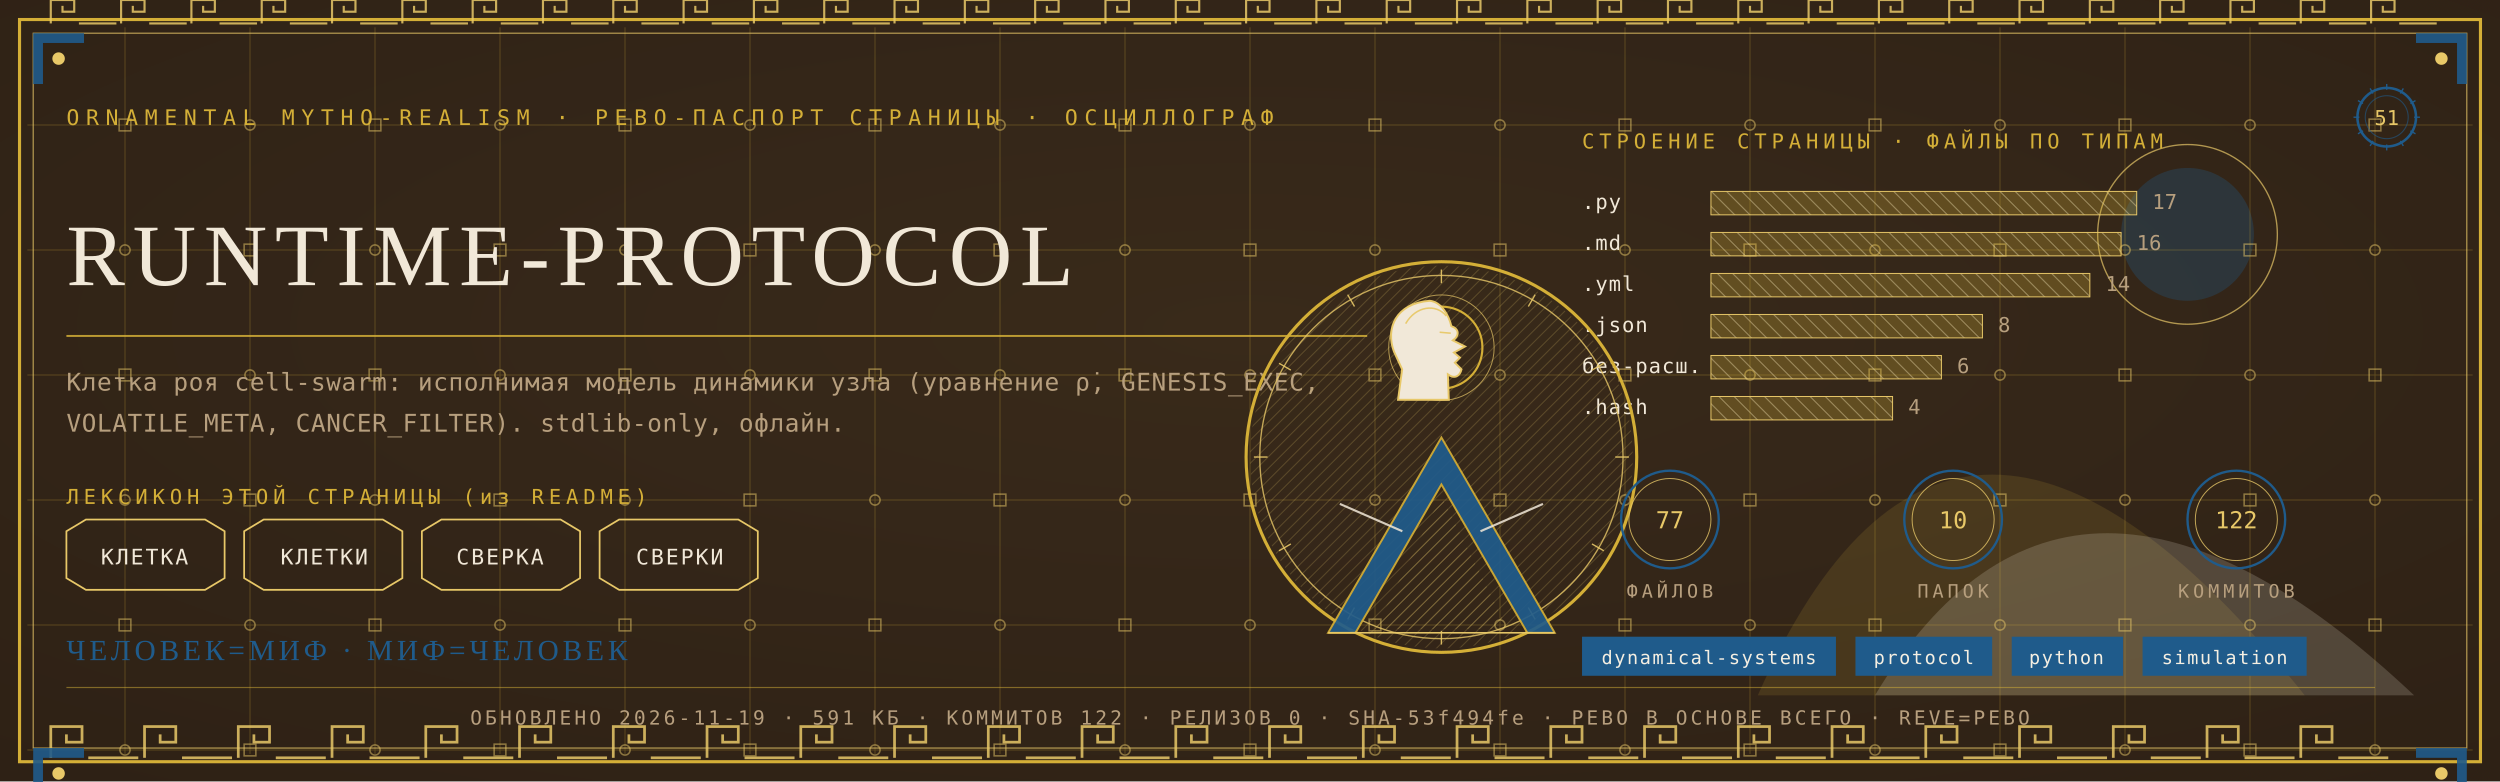
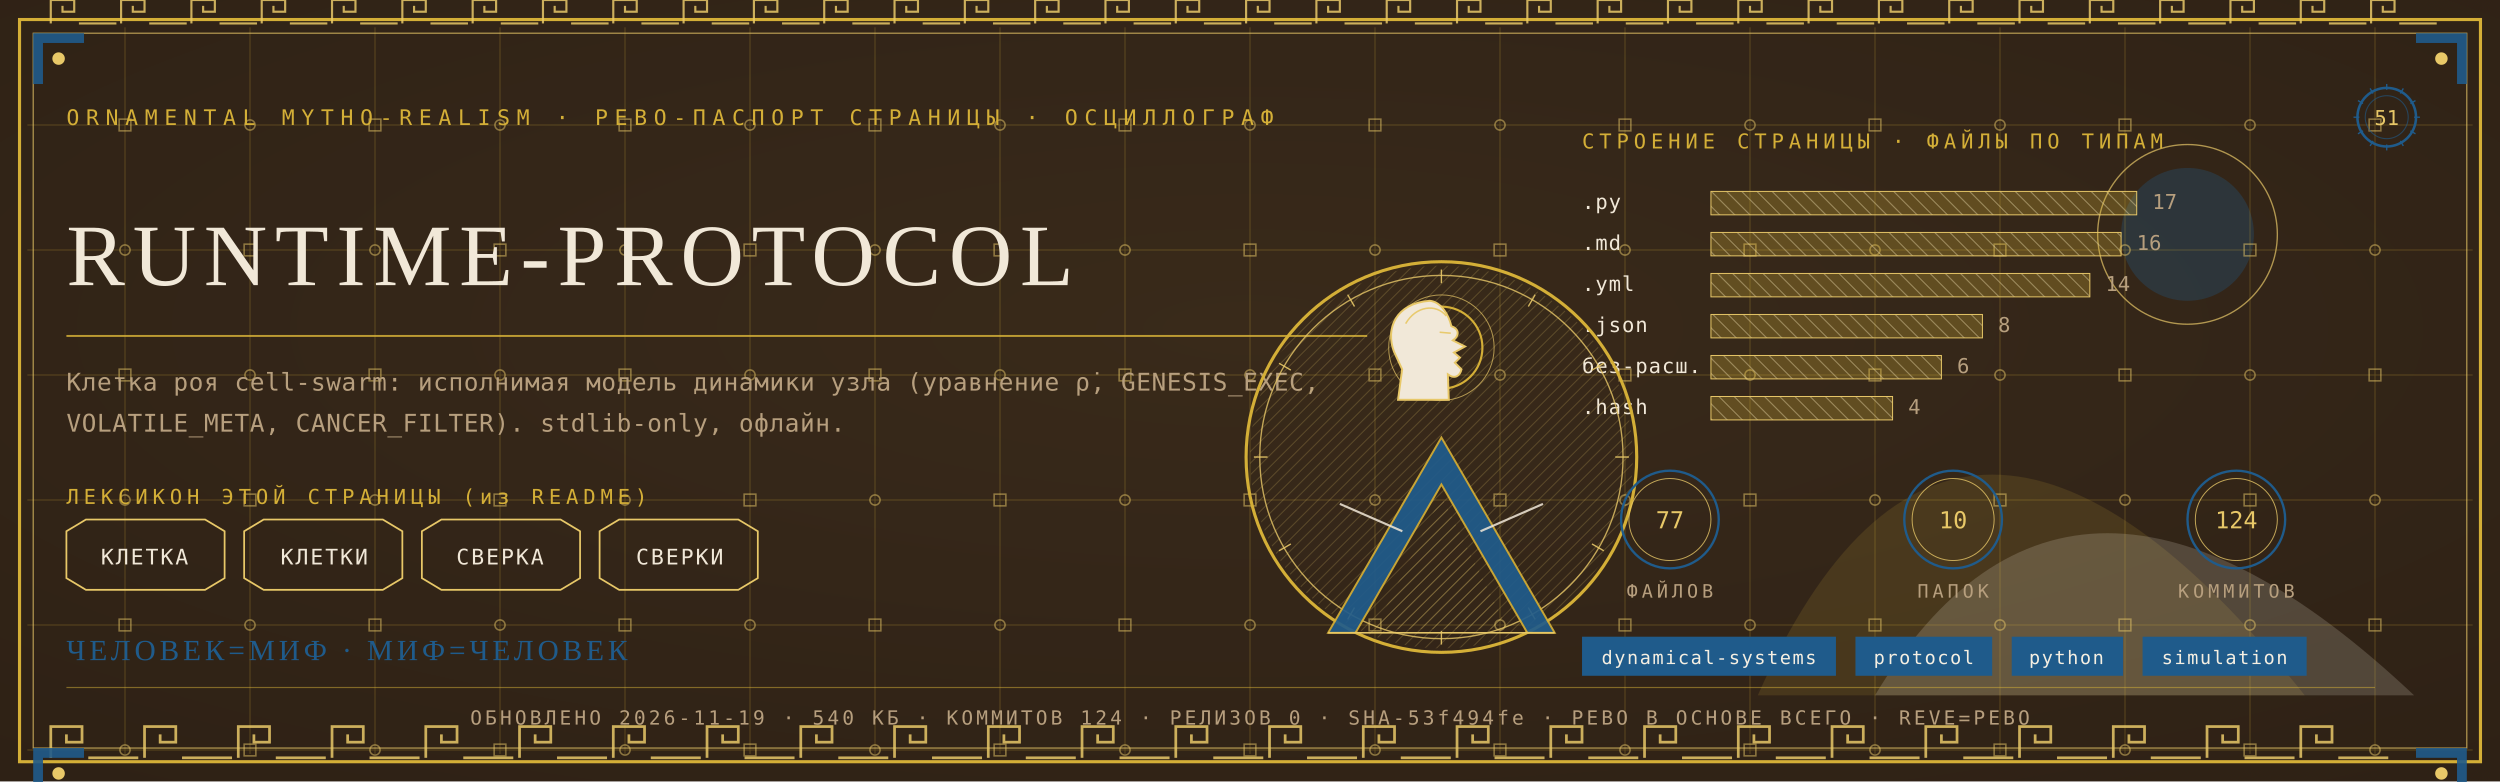
<svg xmlns="http://www.w3.org/2000/svg" viewBox="0 0 1280 400" width="1280" height="400">
  <defs>
    <radialGradient id="rp51" cx="0.5" cy="0.42" r="1.1">
      <stop offset="0" stop-color="#3A2A1B" />
      <stop offset="1" stop-color="#2A1D12" />
    </radialGradient>
    <pattern id="hatchm" width="4.2" height="4.2" patternUnits="userSpaceOnUse" patternTransform="rotate(45)">
      <rect width="4.2" height="4.2" fill="none" />
      <line x1="0" y1="0" x2="0" y2="4.2" stroke="#E8C868" stroke-width="0.5" />
    </pattern>
    <pattern id="hatchv" width="5.5" height="5.5" patternUnits="userSpaceOnUse" patternTransform="rotate(-45)">
      <rect width="5.5" height="5.5" fill="none" />
      <line x1="0" y1="0" x2="0" y2="5.5" stroke="#F1E8D8" stroke-width="0.5" />
    </pattern>
  </defs>
  <rect width="1280" height="400" fill="#2A1D12" />
  <rect width="1280" height="400" fill="url(#rp51)" opacity="0.94" />
  <path d="M 900 356 Q 1000 130 1180 356 Z" fill="#D4AF37" opacity="0.14" />
  <path d="M 960 356 Q 1060 190 1236 356 Z" fill="#F1E8D8" opacity="0.18" />
  <circle cx="1120" cy="120" r="34" fill="#1F5B8B" opacity="0.30" />
  <circle cx="1120" cy="120" r="46" fill="none" stroke="#E8C868" stroke-width="0.7" opacity="0.7" />
  <g stroke="#D4AF37" stroke-width="0.45" opacity="0.30">
    <line x1="64" y1="14" x2="64" y2="386" />
    <line x1="128" y1="14" x2="128" y2="386" />
    <line x1="192" y1="14" x2="192" y2="386" />
    <line x1="256" y1="14" x2="256" y2="386" />
    <line x1="320" y1="14" x2="320" y2="386" />
    <line x1="384" y1="14" x2="384" y2="386" />
    <line x1="448" y1="14" x2="448" y2="386" />
    <line x1="512" y1="14" x2="512" y2="386" />
    <line x1="576" y1="14" x2="576" y2="386" />
    <line x1="640" y1="14" x2="640" y2="386" />
    <line x1="704" y1="14" x2="704" y2="386" />
    <line x1="768" y1="14" x2="768" y2="386" />
    <line x1="832" y1="14" x2="832" y2="386" />
    <line x1="896" y1="14" x2="896" y2="386" />
    <line x1="960" y1="14" x2="960" y2="386" />
    <line x1="1024" y1="14" x2="1024" y2="386" />
    <line x1="1088" y1="14" x2="1088" y2="386" />
    <line x1="1152" y1="14" x2="1152" y2="386" />
    <line x1="1216" y1="14" x2="1216" y2="386" />
    <line x1="14" y1="64" x2="1266" y2="64" />
    <line x1="14" y1="128" x2="1266" y2="128" />
    <line x1="14" y1="192" x2="1266" y2="192" />
    <line x1="14" y1="256" x2="1266" y2="256" />
    <line x1="14" y1="320" x2="1266" y2="320" />
    <line x1="14" y1="384" x2="1266" y2="384" />
  </g>
  <g fill="none" stroke="#E8C868" stroke-width="0.8" opacity="0.5">
    <rect x="61" y="61" width="6" height="6" />
    <circle cx="64" cy="128" r="2.6" />
    <rect x="61" y="189" width="6" height="6" />
    <circle cx="64" cy="256" r="2.6" />
    <rect x="61" y="317" width="6" height="6" />
    <circle cx="64" cy="384" r="2.6" />
    <circle cx="128" cy="64" r="2.6" />
    <rect x="125" y="125" width="6" height="6" />
    <circle cx="128" cy="192" r="2.6" />
    <rect x="125" y="253" width="6" height="6" />
    <circle cx="128" cy="320" r="2.6" />
    <rect x="125" y="381" width="6" height="6" />
    <rect x="189" y="61" width="6" height="6" />
    <circle cx="192" cy="128" r="2.6" />
    <rect x="189" y="189" width="6" height="6" />
    <circle cx="192" cy="256" r="2.6" />
    <rect x="189" y="317" width="6" height="6" />
    <circle cx="192" cy="384" r="2.6" />
    <circle cx="256" cy="64" r="2.6" />
    <rect x="253" y="125" width="6" height="6" />
    <circle cx="256" cy="192" r="2.6" />
    <rect x="253" y="253" width="6" height="6" />
    <circle cx="256" cy="320" r="2.6" />
    <rect x="253" y="381" width="6" height="6" />
    <rect x="317" y="61" width="6" height="6" />
    <circle cx="320" cy="128" r="2.6" />
    <rect x="317" y="189" width="6" height="6" />
    <circle cx="320" cy="256" r="2.6" />
    <rect x="317" y="317" width="6" height="6" />
    <circle cx="320" cy="384" r="2.6" />
    <circle cx="384" cy="64" r="2.6" />
    <rect x="381" y="125" width="6" height="6" />
    <circle cx="384" cy="192" r="2.6" />
    <rect x="381" y="253" width="6" height="6" />
    <circle cx="384" cy="320" r="2.6" />
    <rect x="381" y="381" width="6" height="6" />
    <rect x="445" y="61" width="6" height="6" />
    <circle cx="448" cy="128" r="2.6" />
    <rect x="445" y="189" width="6" height="6" />
    <circle cx="448" cy="256" r="2.6" />
    <rect x="445" y="317" width="6" height="6" />
    <circle cx="448" cy="384" r="2.6" />
    <circle cx="512" cy="64" r="2.6" />
    <rect x="509" y="125" width="6" height="6" />
    <circle cx="512" cy="192" r="2.6" />
    <rect x="509" y="253" width="6" height="6" />
    <circle cx="512" cy="320" r="2.6" />
    <rect x="509" y="381" width="6" height="6" />
    <rect x="573" y="61" width="6" height="6" />
    <circle cx="576" cy="128" r="2.6" />
    <rect x="573" y="189" width="6" height="6" />
    <circle cx="576" cy="256" r="2.6" />
    <rect x="573" y="317" width="6" height="6" />
    <circle cx="576" cy="384" r="2.6" />
    <circle cx="640" cy="64" r="2.6" />
    <rect x="637" y="125" width="6" height="6" />
    <circle cx="640" cy="192" r="2.6" />
    <rect x="637" y="253" width="6" height="6" />
    <circle cx="640" cy="320" r="2.6" />
    <rect x="637" y="381" width="6" height="6" />
    <rect x="701" y="61" width="6" height="6" />
    <circle cx="704" cy="128" r="2.6" />
    <rect x="701" y="189" width="6" height="6" />
    <circle cx="704" cy="256" r="2.6" />
    <rect x="701" y="317" width="6" height="6" />
    <circle cx="704" cy="384" r="2.6" />
    <circle cx="768" cy="64" r="2.6" />
    <rect x="765" y="125" width="6" height="6" />
    <circle cx="768" cy="192" r="2.6" />
    <rect x="765" y="253" width="6" height="6" />
    <circle cx="768" cy="320" r="2.6" />
    <rect x="765" y="381" width="6" height="6" />
    <rect x="829" y="61" width="6" height="6" />
    <circle cx="832" cy="128" r="2.6" />
    <rect x="829" y="189" width="6" height="6" />
    <circle cx="832" cy="256" r="2.6" />
    <rect x="829" y="317" width="6" height="6" />
    <circle cx="832" cy="384" r="2.6" />
    <circle cx="896" cy="64" r="2.6" />
    <rect x="893" y="125" width="6" height="6" />
    <circle cx="896" cy="192" r="2.6" />
    <rect x="893" y="253" width="6" height="6" />
    <circle cx="896" cy="320" r="2.6" />
    <rect x="893" y="381" width="6" height="6" />
    <rect x="957" y="61" width="6" height="6" />
    <circle cx="960" cy="128" r="2.6" />
    <rect x="957" y="189" width="6" height="6" />
    <circle cx="960" cy="256" r="2.6" />
    <rect x="957" y="317" width="6" height="6" />
    <circle cx="960" cy="384" r="2.6" />
    <circle cx="1024" cy="64" r="2.6" />
    <rect x="1021" y="125" width="6" height="6" />
    <circle cx="1024" cy="192" r="2.6" />
    <rect x="1021" y="253" width="6" height="6" />
    <circle cx="1024" cy="320" r="2.6" />
    <rect x="1021" y="381" width="6" height="6" />
    <rect x="1085" y="61" width="6" height="6" />
    <circle cx="1088" cy="128" r="2.6" />
    <rect x="1085" y="189" width="6" height="6" />
    <circle cx="1088" cy="256" r="2.6" />
    <rect x="1085" y="317" width="6" height="6" />
    <circle cx="1088" cy="384" r="2.6" />
    <circle cx="1152" cy="64" r="2.6" />
    <rect x="1149" y="125" width="6" height="6" />
    <circle cx="1152" cy="192" r="2.6" />
    <rect x="1149" y="253" width="6" height="6" />
    <circle cx="1152" cy="320" r="2.6" />
    <rect x="1149" y="381" width="6" height="6" />
    <rect x="1213" y="61" width="6" height="6" />
    <circle cx="1216" cy="128" r="2.6" />
    <rect x="1213" y="189" width="6" height="6" />
    <circle cx="1216" cy="256" r="2.6" />
    <rect x="1213" y="317" width="6" height="6" />
    <circle cx="1216" cy="384" r="2.6" />
  </g>
  <rect x="10" y="10" width="1260" height="380" fill="none" stroke="#D4AF37" stroke-width="1.6" />
  <rect x="17" y="17" width="1246" height="366" fill="none" stroke="#E8C868" stroke-width="0.6" opacity="0.75" />
  <g fill="none" stroke="#E8C868" stroke-width="1.4" opacity="0.85">
    <path d="M 26 388 L 26 372 L 42 372 L 42 380.0 L 34.0 380.0 L 34.0 376.0" />
    <line x1="45.2" y1="388" x2="70.8" y2="388" />
    <path d="M 74 388 L 74 372 L 90 372 L 90 380.0 L 82.0 380.0 L 82.0 376.0" />
    <line x1="93.2" y1="388" x2="118.8" y2="388" />
    <path d="M 122 388 L 122 372 L 138 372 L 138 380.0 L 130.0 380.0 L 130.0 376.0" />
    <line x1="141.2" y1="388" x2="166.8" y2="388" />
    <path d="M 170 388 L 170 372 L 186 372 L 186 380.0 L 178.0 380.0 L 178.0 376.0" />
    <line x1="189.2" y1="388" x2="214.8" y2="388" />
    <path d="M 218 388 L 218 372 L 234 372 L 234 380.0 L 226.0 380.0 L 226.0 376.0" />
    <line x1="237.2" y1="388" x2="262.8" y2="388" />
    <path d="M 266 388 L 266 372 L 282 372 L 282 380.0 L 274.0 380.0 L 274.0 376.0" />
    <line x1="285.2" y1="388" x2="310.8" y2="388" />
    <path d="M 314 388 L 314 372 L 330 372 L 330 380.0 L 322.0 380.0 L 322.0 376.0" />
    <line x1="333.2" y1="388" x2="358.8" y2="388" />
    <path d="M 362 388 L 362 372 L 378 372 L 378 380.0 L 370.0 380.0 L 370.0 376.0" />
    <line x1="381.2" y1="388" x2="406.8" y2="388" />
    <path d="M 410 388 L 410 372 L 426 372 L 426 380.0 L 418.0 380.0 L 418.0 376.0" />
    <line x1="429.2" y1="388" x2="454.8" y2="388" />
    <path d="M 458 388 L 458 372 L 474 372 L 474 380.0 L 466.0 380.0 L 466.0 376.0" />
    <line x1="477.2" y1="388" x2="502.8" y2="388" />
    <path d="M 506 388 L 506 372 L 522 372 L 522 380.0 L 514.0 380.0 L 514.0 376.0" />
    <line x1="525.2" y1="388" x2="550.8" y2="388" />
    <path d="M 554 388 L 554 372 L 570 372 L 570 380.0 L 562.0 380.0 L 562.0 376.0" />
    <line x1="573.2" y1="388" x2="598.8" y2="388" />
    <path d="M 602 388 L 602 372 L 618 372 L 618 380.0 L 610.0 380.0 L 610.0 376.0" />
    <line x1="621.2" y1="388" x2="646.8" y2="388" />
    <path d="M 650 388 L 650 372 L 666 372 L 666 380.0 L 658.0 380.0 L 658.0 376.0" />
    <line x1="669.2" y1="388" x2="694.8" y2="388" />
    <path d="M 698 388 L 698 372 L 714 372 L 714 380.0 L 706.0 380.0 L 706.0 376.0" />
    <line x1="717.2" y1="388" x2="742.8" y2="388" />
    <path d="M 746 388 L 746 372 L 762 372 L 762 380.0 L 754.0 380.0 L 754.0 376.0" />
    <line x1="765.2" y1="388" x2="790.8" y2="388" />
    <path d="M 794 388 L 794 372 L 810 372 L 810 380.0 L 802.0 380.0 L 802.0 376.0" />
    <line x1="813.2" y1="388" x2="838.8" y2="388" />
    <path d="M 842 388 L 842 372 L 858 372 L 858 380.0 L 850.0 380.0 L 850.0 376.0" />
    <line x1="861.2" y1="388" x2="886.8" y2="388" />
    <path d="M 890 388 L 890 372 L 906 372 L 906 380.0 L 898.0 380.0 L 898.0 376.0" />
    <line x1="909.2" y1="388" x2="934.8" y2="388" />
    <path d="M 938 388 L 938 372 L 954 372 L 954 380.0 L 946.0 380.0 L 946.0 376.0" />
    <line x1="957.2" y1="388" x2="982.8" y2="388" />
    <path d="M 986 388 L 986 372 L 1002 372 L 1002 380.0 L 994.0 380.0 L 994.0 376.0" />
    <line x1="1005.2" y1="388" x2="1030.8" y2="388" />
    <path d="M 1034 388 L 1034 372 L 1050 372 L 1050 380.0 L 1042.0 380.0 L 1042.0 376.0" />
    <line x1="1053.2" y1="388" x2="1078.8" y2="388" />
    <path d="M 1082 388 L 1082 372 L 1098 372 L 1098 380.0 L 1090.0 380.0 L 1090.0 376.0" />
    <line x1="1101.2" y1="388" x2="1126.8" y2="388" />
    <path d="M 1130 388 L 1130 372 L 1146 372 L 1146 380.0 L 1138.0 380.0 L 1138.0 376.0" />
    <line x1="1149.2" y1="388" x2="1174.8" y2="388" />
    <path d="M 1178 388 L 1178 372 L 1194 372 L 1194 380.0 L 1186.0 380.0 L 1186.0 376.0" />
    <line x1="1197.2" y1="388" x2="1222.8" y2="388" />
  </g>
  <g fill="none" stroke="#E8C868" stroke-width="1.1" opacity="0.85">
    <path d="M 26 12 L 26 0 L 38 0 L 38 6.0 L 32.0 6.0 L 32.0 3.0" />
    <line x1="40.4" y1="12" x2="59.6" y2="12" />
    <path d="M 62 12 L 62 0 L 74 0 L 74 6.0 L 68.0 6.0 L 68.0 3.0" />
    <line x1="76.4" y1="12" x2="95.6" y2="12" />
    <path d="M 98 12 L 98 0 L 110 0 L 110 6.0 L 104.0 6.0 L 104.0 3.0" />
    <line x1="112.4" y1="12" x2="131.6" y2="12" />
    <path d="M 134 12 L 134 0 L 146 0 L 146 6.0 L 140.0 6.0 L 140.0 3.0" />
    <line x1="148.4" y1="12" x2="167.6" y2="12" />
    <path d="M 170 12 L 170 0 L 182 0 L 182 6.0 L 176.0 6.0 L 176.0 3.0" />
    <line x1="184.4" y1="12" x2="203.6" y2="12" />
    <path d="M 206 12 L 206 0 L 218 0 L 218 6.0 L 212.0 6.0 L 212.0 3.0" />
    <line x1="220.4" y1="12" x2="239.6" y2="12" />
    <path d="M 242 12 L 242 0 L 254 0 L 254 6.0 L 248.0 6.0 L 248.0 3.0" />
    <line x1="256.4" y1="12" x2="275.6" y2="12" />
    <path d="M 278 12 L 278 0 L 290 0 L 290 6.0 L 284.0 6.0 L 284.0 3.0" />
    <line x1="292.4" y1="12" x2="311.6" y2="12" />
    <path d="M 314 12 L 314 0 L 326 0 L 326 6.0 L 320.0 6.0 L 320.0 3.0" />
    <line x1="328.4" y1="12" x2="347.6" y2="12" />
    <path d="M 350 12 L 350 0 L 362 0 L 362 6.0 L 356.0 6.0 L 356.0 3.0" />
    <line x1="364.4" y1="12" x2="383.6" y2="12" />
    <path d="M 386 12 L 386 0 L 398 0 L 398 6.0 L 392.0 6.0 L 392.0 3.0" />
    <line x1="400.4" y1="12" x2="419.6" y2="12" />
    <path d="M 422 12 L 422 0 L 434 0 L 434 6.0 L 428.0 6.0 L 428.0 3.0" />
    <line x1="436.4" y1="12" x2="455.6" y2="12" />
    <path d="M 458 12 L 458 0 L 470 0 L 470 6.0 L 464.0 6.0 L 464.0 3.0" />
    <line x1="472.4" y1="12" x2="491.6" y2="12" />
    <path d="M 494 12 L 494 0 L 506 0 L 506 6.0 L 500.0 6.0 L 500.0 3.0" />
    <line x1="508.4" y1="12" x2="527.6" y2="12" />
    <path d="M 530 12 L 530 0 L 542 0 L 542 6.0 L 536.0 6.0 L 536.0 3.0" />
    <line x1="544.4" y1="12" x2="563.6" y2="12" />
    <path d="M 566 12 L 566 0 L 578 0 L 578 6.0 L 572.0 6.0 L 572.0 3.0" />
    <line x1="580.4" y1="12" x2="599.6" y2="12" />
    <path d="M 602 12 L 602 0 L 614 0 L 614 6.0 L 608.0 6.0 L 608.0 3.0" />
    <line x1="616.4" y1="12" x2="635.6" y2="12" />
    <path d="M 638 12 L 638 0 L 650 0 L 650 6.0 L 644.0 6.0 L 644.0 3.0" />
    <line x1="652.4" y1="12" x2="671.6" y2="12" />
    <path d="M 674 12 L 674 0 L 686 0 L 686 6.0 L 680.0 6.0 L 680.0 3.0" />
    <line x1="688.4" y1="12" x2="707.6" y2="12" />
    <path d="M 710 12 L 710 0 L 722 0 L 722 6.0 L 716.0 6.0 L 716.0 3.0" />
    <line x1="724.4" y1="12" x2="743.6" y2="12" />
    <path d="M 746 12 L 746 0 L 758 0 L 758 6.0 L 752.0 6.0 L 752.0 3.0" />
    <line x1="760.4" y1="12" x2="779.6" y2="12" />
    <path d="M 782 12 L 782 0 L 794 0 L 794 6.0 L 788.0 6.0 L 788.0 3.0" />
    <line x1="796.4" y1="12" x2="815.6" y2="12" />
    <path d="M 818 12 L 818 0 L 830 0 L 830 6.0 L 824.0 6.0 L 824.0 3.0" />
    <line x1="832.4" y1="12" x2="851.6" y2="12" />
    <path d="M 854 12 L 854 0 L 866 0 L 866 6.0 L 860.0 6.0 L 860.0 3.0" />
    <line x1="868.4" y1="12" x2="887.6" y2="12" />
    <path d="M 890 12 L 890 0 L 902 0 L 902 6.0 L 896.0 6.0 L 896.0 3.0" />
    <line x1="904.4" y1="12" x2="923.6" y2="12" />
    <path d="M 926 12 L 926 0 L 938 0 L 938 6.0 L 932.0 6.0 L 932.0 3.0" />
    <line x1="940.4" y1="12" x2="959.6" y2="12" />
    <path d="M 962 12 L 962 0 L 974 0 L 974 6.0 L 968.0 6.0 L 968.0 3.0" />
    <line x1="976.4" y1="12" x2="995.6" y2="12" />
    <path d="M 998 12 L 998 0 L 1010 0 L 1010 6.0 L 1004.0 6.0 L 1004.0 3.0" />
    <line x1="1012.4" y1="12" x2="1031.6" y2="12" />
    <path d="M 1034 12 L 1034 0 L 1046 0 L 1046 6.0 L 1040.0 6.0 L 1040.0 3.0" />
    <line x1="1048.4" y1="12" x2="1067.6" y2="12" />
    <path d="M 1070 12 L 1070 0 L 1082 0 L 1082 6.0 L 1076.0 6.0 L 1076.0 3.0" />
    <line x1="1084.4" y1="12" x2="1103.6" y2="12" />
    <path d="M 1106 12 L 1106 0 L 1118 0 L 1118 6.0 L 1112.0 6.0 L 1112.0 3.0" />
    <line x1="1120.4" y1="12" x2="1139.6" y2="12" />
    <path d="M 1142 12 L 1142 0 L 1154 0 L 1154 6.0 L 1148.0 6.0 L 1148.0 3.0" />
    <line x1="1156.4" y1="12" x2="1175.6" y2="12" />
    <path d="M 1178 12 L 1178 0 L 1190 0 L 1190 6.0 L 1184.0 6.0 L 1184.0 3.0" />
    <line x1="1192.4" y1="12" x2="1211.6" y2="12" />
    <path d="M 1214 12 L 1214 0 L 1226 0 L 1226 6.0 L 1220.0 6.0 L 1220.0 3.0" />
    <line x1="1228.4" y1="12" x2="1247.6" y2="12" />
  </g>
  <g transform="translate(17,17) scale(1,1)">
    <path d="M 0 0 L 26 0 L 26 5 L 5 5 L 5 26 L 0 26 Z" fill="#1F5B8B" opacity="0.9" />
    <circle cx="13" cy="13" r="3.2" fill="#E8C868" />
  </g>
  <g transform="translate(1263,17) scale(-1,1)">
    <path d="M 0 0 L 26 0 L 26 5 L 5 5 L 5 26 L 0 26 Z" fill="#1F5B8B" opacity="0.9" />
    <circle cx="13" cy="13" r="3.2" fill="#E8C868" />
  </g>
  <g transform="translate(17,383) scale(1,1)">
    <path d="M 0 0 L 26 0 L 26 5 L 5 5 L 5 26 L 0 26 Z" fill="#1F5B8B" opacity="0.9" />
    <circle cx="13" cy="13" r="3.2" fill="#E8C868" />
  </g>
  <g transform="translate(1263,383) scale(-1,1)">
    <path d="M 0 0 L 26 0 L 26 5 L 5 5 L 5 26 L 0 26 Z" fill="#1F5B8B" opacity="0.9" />
    <circle cx="13" cy="13" r="3.2" fill="#E8C868" />
  </g>
  <text x="34" y="64" font-family="'Cascadia Mono', ui-monospace, Consolas, monospace" font-size="11" fill="#D4AF37" letter-spacing="3.4">ORNAMENTAL MYTHO-REALISM · РЕВО-ПАСПОРТ СТРАНИЦЫ · ОСЦИЛЛОГРАФ</text>
  <g transform="translate(1222,60)">
    <circle r="15" fill="none" stroke="#1F5B8B" stroke-width="1.3" />
    <circle r="11" fill="none" stroke="#1F5B8B" stroke-width="0.55" opacity="0.6" />
    <text y="4" text-anchor="middle" font-family="'Cascadia Mono', ui-monospace, Consolas, monospace" font-size="10.5" fill="#E8C868">51</text>
    <g stroke="#1F5B8B" stroke-width="0.7">
      <line x1="0" y1="-17" x2="0" y2="-14" transform="rotate(0)" />
      <line x1="0" y1="-17" x2="0" y2="-14" transform="rotate(30)" />
      <line x1="0" y1="-17" x2="0" y2="-14" transform="rotate(60)" />
      <line x1="0" y1="-17" x2="0" y2="-14" transform="rotate(90)" />
      <line x1="0" y1="-17" x2="0" y2="-14" transform="rotate(120)" />
      <line x1="0" y1="-17" x2="0" y2="-14" transform="rotate(150)" />
      <line x1="0" y1="-17" x2="0" y2="-14" transform="rotate(180)" />
      <line x1="0" y1="-17" x2="0" y2="-14" transform="rotate(210)" />
      <line x1="0" y1="-17" x2="0" y2="-14" transform="rotate(240)" />
      <line x1="0" y1="-17" x2="0" y2="-14" transform="rotate(270)" />
      <line x1="0" y1="-17" x2="0" y2="-14" transform="rotate(300)" />
      <line x1="0" y1="-17" x2="0" y2="-14" transform="rotate(330)" />
    </g>
  </g>
  <text x="34" y="146" font-family="Georgia, 'Times New Roman', serif" font-size="44.9" fill="#F1E8D8" letter-spacing="4">RUNTIME-PROTOCOL</text>
  <line x1="34" y1="172" x2="700" y2="172" stroke="#D4AF37" stroke-width="1" opacity="0.85" />
  <text x="34" y="200" font-family="'Cascadia Mono', ui-monospace, Consolas, monospace" font-size="12.5" fill="#B79F7E" letter-spacing="0.3">Клетка роя cell-swarm: исполнимая модель динамики узла (уравнение ρ̇, GENESIS_EXEC,</text>
  <text x="34" y="221" font-family="'Cascadia Mono', ui-monospace, Consolas, monospace" font-size="12.5" fill="#B79F7E" letter-spacing="0.3">VOLATILE_META, CANCER_FILTER). stdlib-only, офлайн.</text>
  <text x="34" y="258" font-family="'Cascadia Mono', ui-monospace, Consolas, monospace" font-size="10.5" fill="#D4AF37" letter-spacing="2.5">ЛЕКСИКОН ЭТОЙ СТРАНИЦЫ (из README)</text>
  <path d="M 34 272 L 44 266 L 105 266 L 115 272 L 115 296 L 105 302 L 44 302 L 34 296 Z" fill="none" stroke="#E8C868" stroke-width="0.9" />
  <text x="74" y="289" text-anchor="middle" font-family="'Cascadia Mono', ui-monospace, Consolas, monospace" font-size="11" fill="#F1E8D8" letter-spacing="1">КЛЕТКА</text>
  <path d="M 125 272 L 135 266 L 196 266 L 206 272 L 206 296 L 196 302 L 135 302 L 125 296 Z" fill="none" stroke="#E8C868" stroke-width="0.9" />
  <text x="166" y="289" text-anchor="middle" font-family="'Cascadia Mono', ui-monospace, Consolas, monospace" font-size="11" fill="#F1E8D8" letter-spacing="1">КЛЕТКИ</text>
  <path d="M 216 272 L 226 266 L 287 266 L 297 272 L 297 296 L 287 302 L 226 302 L 216 296 Z" fill="none" stroke="#E8C868" stroke-width="0.9" />
  <text x="256" y="289" text-anchor="middle" font-family="'Cascadia Mono', ui-monospace, Consolas, monospace" font-size="11" fill="#F1E8D8" letter-spacing="1">СВЕРКА</text>
  <path d="M 307 272 L 317 266 L 378 266 L 388 272 L 388 296 L 378 302 L 317 302 L 307 296 Z" fill="none" stroke="#E8C868" stroke-width="0.9" />
  <text x="348" y="289" text-anchor="middle" font-family="'Cascadia Mono', ui-monospace, Consolas, monospace" font-size="11" fill="#F1E8D8" letter-spacing="1">СВЕРКИ</text>
  <text x="810" y="76" font-family="'Cascadia Mono', ui-monospace, Consolas, monospace" font-size="10.5" fill="#D4AF37" letter-spacing="2.5">СТРОЕНИЕ СТРАНИЦЫ · ФАЙЛЫ ПО ТИПАМ</text>
  <text x="810" y="107" font-family="'Cascadia Mono', ui-monospace, Consolas, monospace" font-size="10.5" fill="#F1E8D8" letter-spacing="0.5">.py</text>
  <rect x="876" y="98" width="218" height="12" fill="url(#hatchv)" opacity="0.9" />
  <rect x="876" y="98" width="218" height="12" fill="#D4AF37" opacity="0.28" />
  <rect x="876" y="98" width="218" height="12" fill="none" stroke="#E8C868" stroke-width="0.5" />
  <text x="1102" y="107" font-family="'Cascadia Mono', ui-monospace, Consolas, monospace" font-size="10.5" fill="#B79F7E">17</text>
  <text x="810" y="128" font-family="'Cascadia Mono', ui-monospace, Consolas, monospace" font-size="10.5" fill="#F1E8D8" letter-spacing="0.5">.md</text>
  <rect x="876" y="119" width="210" height="12" fill="url(#hatchv)" opacity="0.9" />
  <rect x="876" y="119" width="210" height="12" fill="#D4AF37" opacity="0.28" />
  <rect x="876" y="119" width="210" height="12" fill="none" stroke="#E8C868" stroke-width="0.5" />
  <text x="1094" y="128" font-family="'Cascadia Mono', ui-monospace, Consolas, monospace" font-size="10.5" fill="#B79F7E">16</text>
  <text x="810" y="149" font-family="'Cascadia Mono', ui-monospace, Consolas, monospace" font-size="10.5" fill="#F1E8D8" letter-spacing="0.5">.yml</text>
  <rect x="876" y="140" width="194" height="12" fill="url(#hatchv)" opacity="0.9" />
  <rect x="876" y="140" width="194" height="12" fill="#D4AF37" opacity="0.28" />
  <rect x="876" y="140" width="194" height="12" fill="none" stroke="#E8C868" stroke-width="0.5" />
  <text x="1078" y="149" font-family="'Cascadia Mono', ui-monospace, Consolas, monospace" font-size="10.5" fill="#B79F7E">14</text>
  <text x="810" y="170" font-family="'Cascadia Mono', ui-monospace, Consolas, monospace" font-size="10.5" fill="#F1E8D8" letter-spacing="0.5">.json</text>
  <rect x="876" y="161" width="139" height="12" fill="url(#hatchv)" opacity="0.9" />
  <rect x="876" y="161" width="139" height="12" fill="#D4AF37" opacity="0.28" />
  <rect x="876" y="161" width="139" height="12" fill="none" stroke="#E8C868" stroke-width="0.5" />
  <text x="1023" y="170" font-family="'Cascadia Mono', ui-monospace, Consolas, monospace" font-size="10.5" fill="#B79F7E">8</text>
  <text x="810" y="191" font-family="'Cascadia Mono', ui-monospace, Consolas, monospace" font-size="10.5" fill="#F1E8D8" letter-spacing="0.5">без-расш.</text>
  <rect x="876" y="182" width="118" height="12" fill="url(#hatchv)" opacity="0.9" />
  <rect x="876" y="182" width="118" height="12" fill="#D4AF37" opacity="0.28" />
  <rect x="876" y="182" width="118" height="12" fill="none" stroke="#E8C868" stroke-width="0.5" />
  <text x="1002" y="191" font-family="'Cascadia Mono', ui-monospace, Consolas, monospace" font-size="10.5" fill="#B79F7E">6</text>
  <text x="810" y="212" font-family="'Cascadia Mono', ui-monospace, Consolas, monospace" font-size="10.5" fill="#F1E8D8" letter-spacing="0.5">.hash</text>
  <rect x="876" y="203" width="93" height="12" fill="url(#hatchv)" opacity="0.9" />
  <rect x="876" y="203" width="93" height="12" fill="#D4AF37" opacity="0.28" />
  <rect x="876" y="203" width="93" height="12" fill="none" stroke="#E8C868" stroke-width="0.5" />
  <text x="977" y="212" font-family="'Cascadia Mono', ui-monospace, Consolas, monospace" font-size="10.5" fill="#B79F7E">4</text>
  <g transform="translate(738,234)">
    <circle r="100" fill="none" stroke="#D4AF37" stroke-width="1.6" />
    <circle r="93" fill="none" stroke="#E8C868" stroke-width="0.7" opacity="0.8" />
    <circle r="98" fill="url(#hatchm)" opacity="0.4" />
    <g stroke="#E8C868" stroke-width="0.7" opacity="0.9">
      <line x1="0" y1="-96" x2="0" y2="-89" transform="rotate(0)" />
      <line x1="0" y1="-96" x2="0" y2="-89" transform="rotate(30)" />
      <line x1="0" y1="-96" x2="0" y2="-89" transform="rotate(60)" />
      <line x1="0" y1="-96" x2="0" y2="-89" transform="rotate(90)" />
      <line x1="0" y1="-96" x2="0" y2="-89" transform="rotate(120)" />
      <line x1="0" y1="-96" x2="0" y2="-89" transform="rotate(150)" />
      <line x1="0" y1="-96" x2="0" y2="-89" transform="rotate(180)" />
      <line x1="0" y1="-96" x2="0" y2="-89" transform="rotate(210)" />
      <line x1="0" y1="-96" x2="0" y2="-89" transform="rotate(240)" />
      <line x1="0" y1="-96" x2="0" y2="-89" transform="rotate(270)" />
      <line x1="0" y1="-96" x2="0" y2="-89" transform="rotate(300)" />
      <line x1="0" y1="-96" x2="0" y2="-89" transform="rotate(330)" />
    </g>
    <circle cy="-56" r="21" fill="none" stroke="#D4AF37" stroke-width="1.1" />
    <circle cy="-56" r="27" fill="none" stroke="#E8C868" stroke-width="0.5" opacity="0.7" />
    <path d="M -6.0 -80.0 C -23.5 -78.7 -28.7 -65.7 -24.3 -54.0 L -20.1 -44.9 L -22.2 -29.3 L 3.8 -29.3 L 3.3 -42.3 C 6.9 -39.7 9.5 -41.5 10.3 -44.9 L 6.9 -48.3 L 9.5 -50.9 L 6.4 -53.5 L 12.1 -56.6 L 5.9 -59.7 C 9.5 -62.3 9.0 -65.7 5.1 -67.0 C 3.8 -72.7 -0.1 -79.5 -6.0 -80.0 Z" fill="#F1E8D8" stroke="#E8C868" stroke-width="1.0" />
    <g fill="none" stroke="#E8C868" stroke-width="0.8" opacity="0.95">
      <path d="M -18.3 -68.3 C -13.1 -77.4 -2.7 -78.7 2.5 -72.2" />
      <path d="M -0.9 -63.9 L 4.8 -63.4" />
    </g>
    <path d="M -58.0 90.0 L 0 -10.0 L 58.0 90.0 L 44.0 90.0 L 0 14.0 L -44.0 90.0 Z" fill="#1F5B8B" opacity="0.92" stroke="#D4AF37" stroke-width="1.0" />
    <path d="M -34.0 88.0 L 0 20.0 L 34.0 88.0" fill="url(#hatchm)" opacity="0.5" stroke="none" />
    <path d="M -58.0 90.0 L 58.0 90.0" fill="none" stroke="#E8C868" stroke-width="0.8" />
    <path d="M -52.0 24.0 L -20.0 38.0" fill="none" stroke="#F1E8D8" stroke-width="1.1" opacity="0.85" />
    <path d="M 52.0 24.0 L 20.0 38.0" fill="none" stroke="#F1E8D8" stroke-width="1.1" opacity="0.85" />
  </g>
  <g transform="translate(855,266)">
    <circle r="25" fill="none" stroke="#1F5B8B" stroke-width="1.2" />
    <circle r="21" fill="none" stroke="#E8C868" stroke-width="0.5" opacity="0.8" />
    <text y="4.5" text-anchor="middle" font-family="'Cascadia Mono', ui-monospace, Consolas, monospace" font-size="12" fill="#E8C868">77</text>
    <text y="40" text-anchor="middle" font-family="'Cascadia Mono', ui-monospace, Consolas, monospace" font-size="9.5" fill="#B79F7E" letter-spacing="2">ФАЙЛОВ</text>
  </g>
  <g transform="translate(1000,266)">
    <circle r="25" fill="none" stroke="#1F5B8B" stroke-width="1.2" />
    <circle r="21" fill="none" stroke="#E8C868" stroke-width="0.5" opacity="0.8" />
    <text y="4.5" text-anchor="middle" font-family="'Cascadia Mono', ui-monospace, Consolas, monospace" font-size="12" fill="#E8C868">10</text>
    <text y="40" text-anchor="middle" font-family="'Cascadia Mono', ui-monospace, Consolas, monospace" font-size="9.5" fill="#B79F7E" letter-spacing="2">ПАПОК</text>
  </g>
  <g transform="translate(1145,266)">
    <circle r="25" fill="none" stroke="#1F5B8B" stroke-width="1.2" />
    <circle r="21" fill="none" stroke="#E8C868" stroke-width="0.5" opacity="0.8" />
-     <text y="4.5" text-anchor="middle" font-family="'Cascadia Mono', ui-monospace, Consolas, monospace" font-size="12" fill="#E8C868">122</text>
+     <text y="4.5" text-anchor="middle" font-family="'Cascadia Mono', ui-monospace, Consolas, monospace" font-size="12" fill="#E8C868">124</text>
    <text y="40" text-anchor="middle" font-family="'Cascadia Mono', ui-monospace, Consolas, monospace" font-size="9.5" fill="#B79F7E" letter-spacing="2">КОММИТОВ</text>
  </g>
  <rect x="810" y="326" rx="0" width="130" height="20" fill="#1F5B8B" />
  <text x="875" y="340" text-anchor="middle" font-family="'Cascadia Mono', ui-monospace, Consolas, monospace" font-size="9.5" fill="#F5EFE2" letter-spacing="0.8">dynamical-systems</text>
  <rect x="950" y="326" rx="0" width="70" height="20" fill="#1F5B8B" />
  <text x="985" y="340" text-anchor="middle" font-family="'Cascadia Mono', ui-monospace, Consolas, monospace" font-size="9.5" fill="#F5EFE2" letter-spacing="0.8">protocol</text>
  <rect x="1030" y="326" rx="0" width="57" height="20" fill="#1F5B8B" />
  <text x="1058" y="340" text-anchor="middle" font-family="'Cascadia Mono', ui-monospace, Consolas, monospace" font-size="9.5" fill="#F5EFE2" letter-spacing="0.8">python</text>
  <rect x="1097" y="326" rx="0" width="84" height="20" fill="#1F5B8B" />
  <text x="1139" y="340" text-anchor="middle" font-family="'Cascadia Mono', ui-monospace, Consolas, monospace" font-size="9.5" fill="#F5EFE2" letter-spacing="0.8">simulation</text>
  <text x="34" y="338" font-family="Georgia, 'Times New Roman', serif" font-size="15" fill="#1F5B8B" letter-spacing="2">ЧЕЛОВЕК=МИФ · МИФ=ЧЕЛОВЕК</text>
  <line x1="34" y1="352" x2="1216" y2="352" stroke="#D4AF37" stroke-width="0.6" opacity="0.5" />
-   <text x="640" y="371" text-anchor="middle" font-family="'Cascadia Mono', ui-monospace, Consolas, monospace" font-size="10" fill="#B79F7E" letter-spacing="1.6">ОБНОВЛЕНО 2026-11-19 · 591 КБ · КОММИТОВ 122 · РЕЛИЗОВ 0 · SHA-53f494fe · РЕВО В ОСНОВЕ ВСЕГО · REVE=РЕВО</text>
+   <text x="640" y="371" text-anchor="middle" font-family="'Cascadia Mono', ui-monospace, Consolas, monospace" font-size="10" fill="#B79F7E" letter-spacing="1.6">ОБНОВЛЕНО 2026-11-19 · 540 КБ · КОММИТОВ 124 · РЕЛИЗОВ 0 · SHA-53f494fe · РЕВО В ОСНОВЕ ВСЕГО · REVE=РЕВО</text>
</svg>
